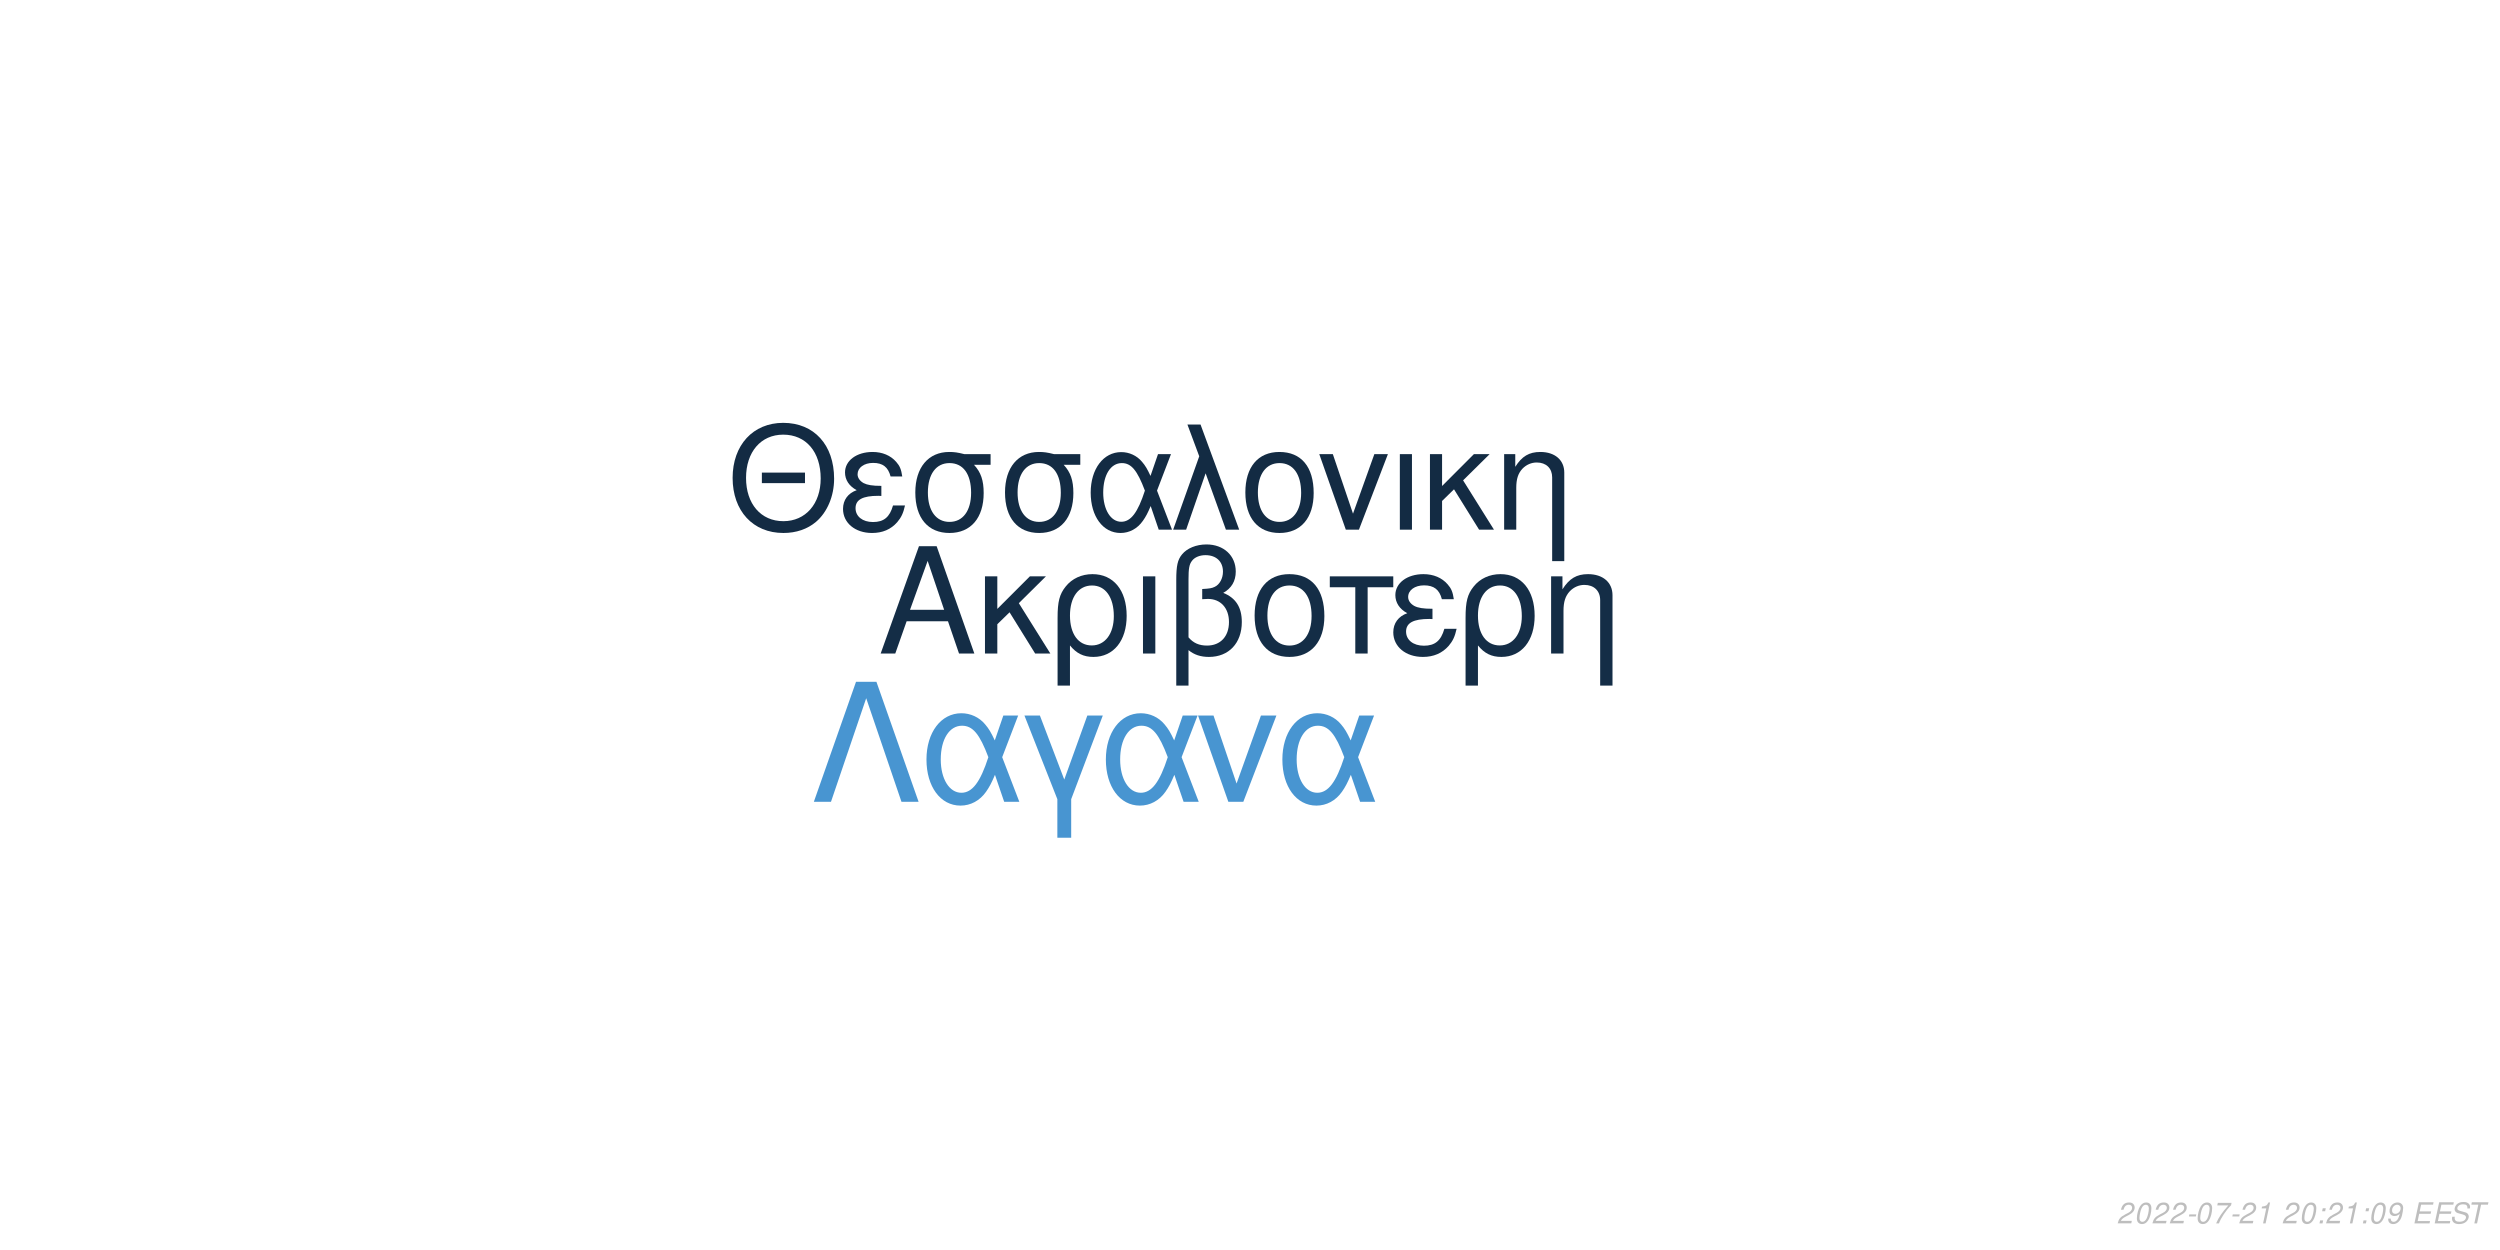
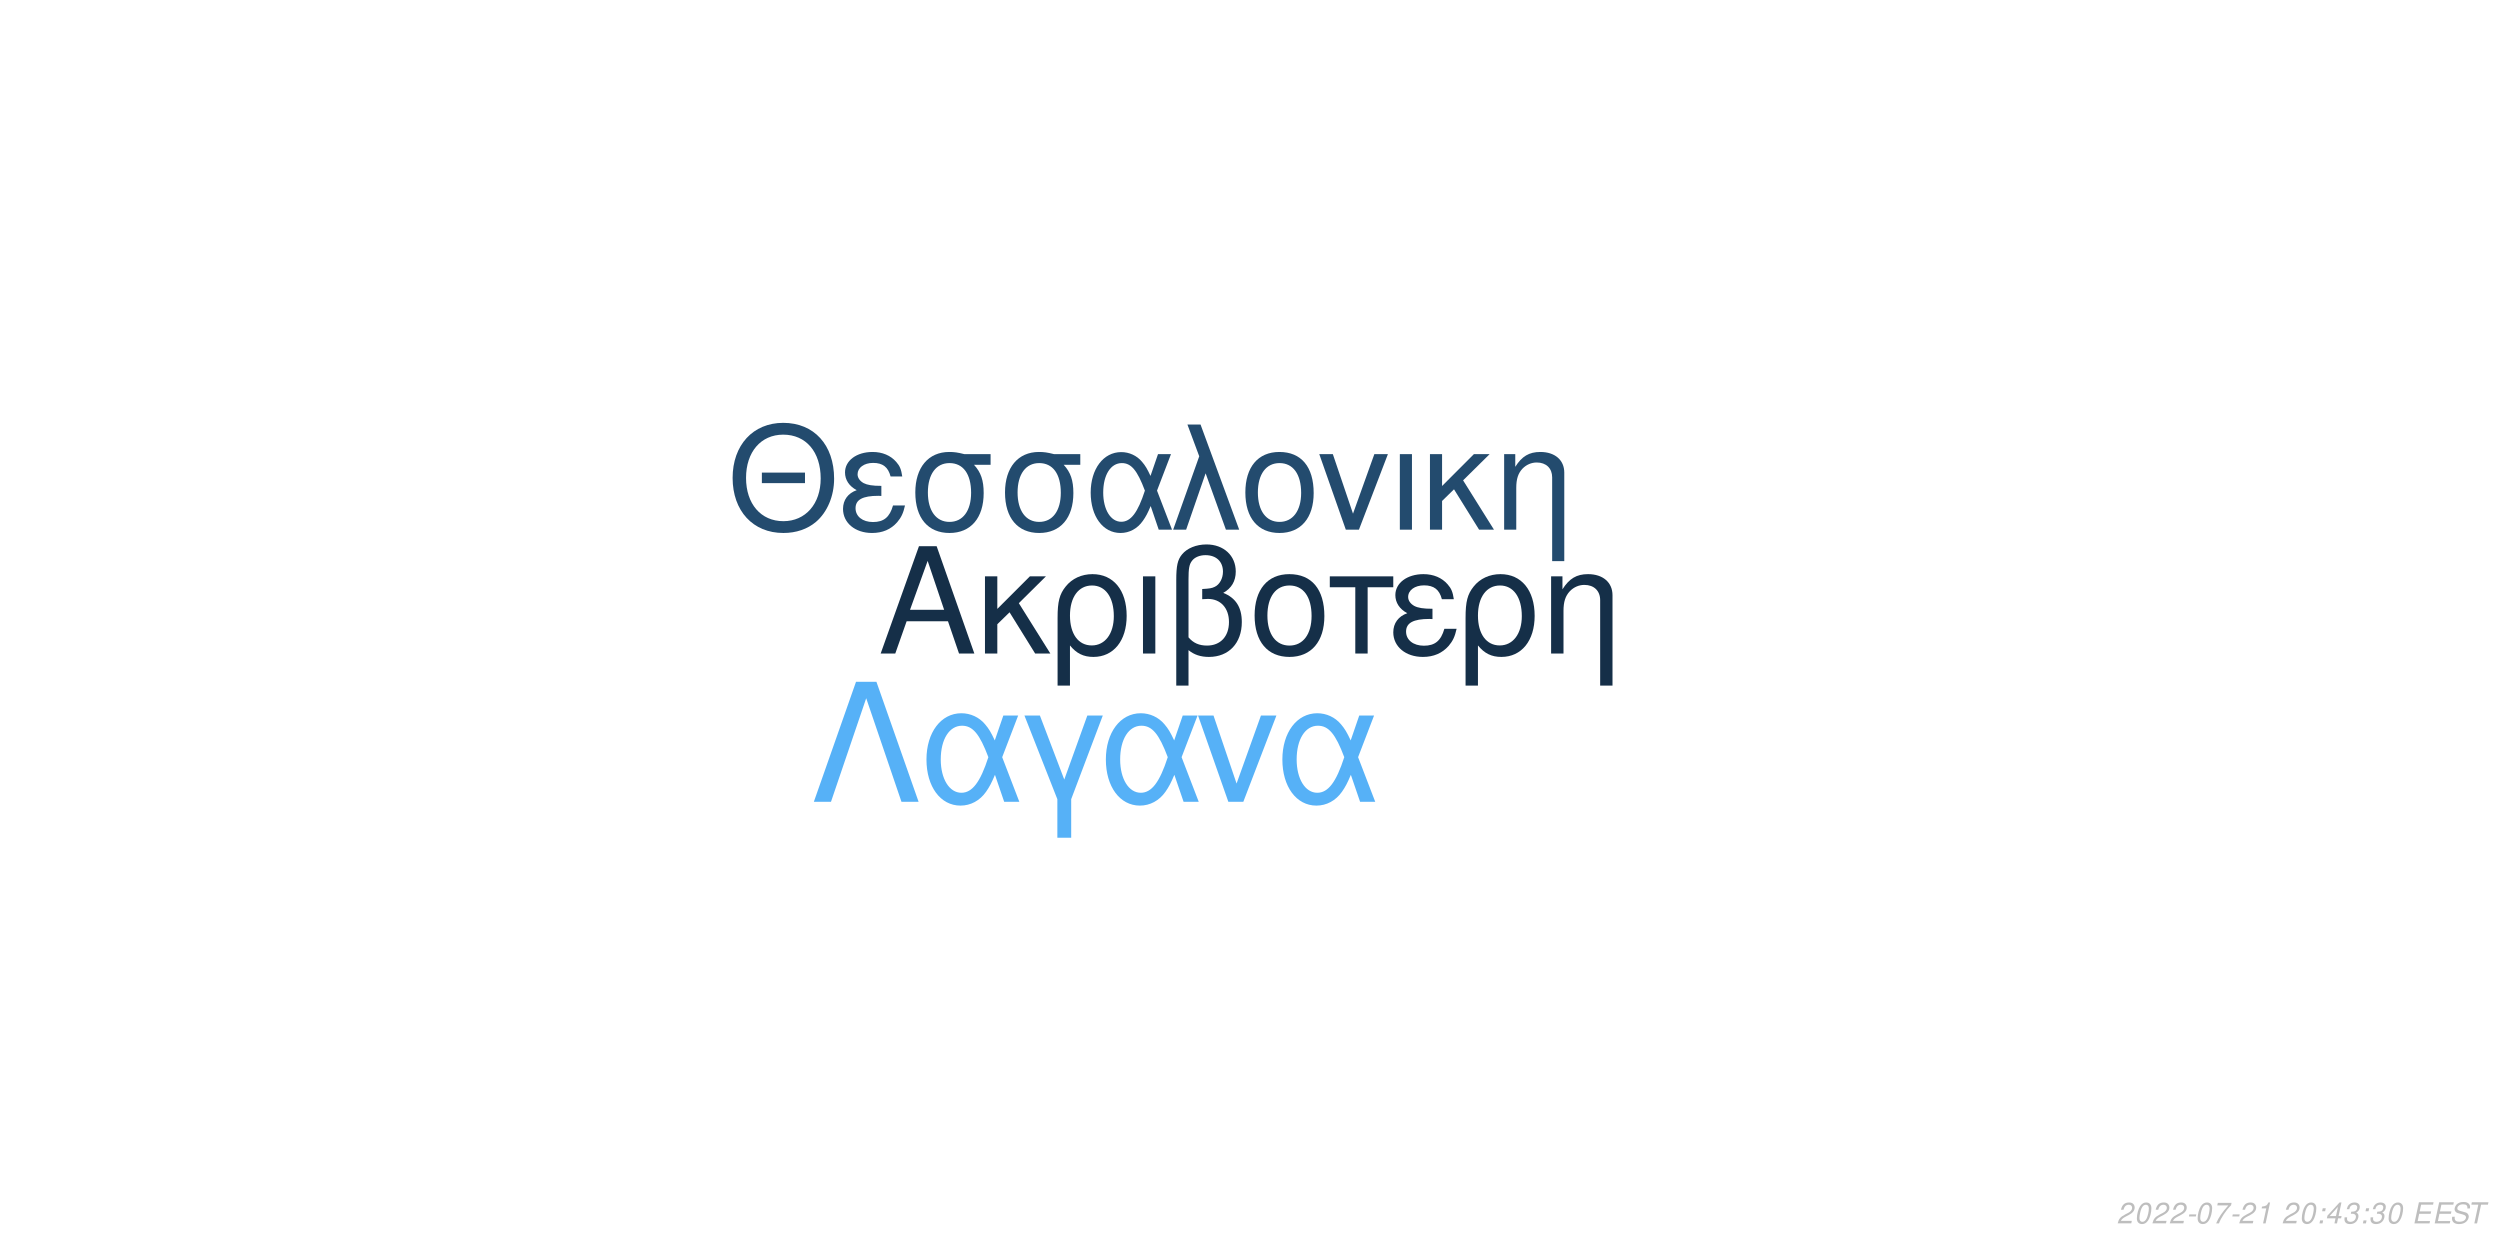
<svg xmlns="http://www.w3.org/2000/svg" xmlns:xlink="http://www.w3.org/1999/xlink" width="864pt" height="432pt" viewBox="0 0 864 432" version="1.1">
  <defs>
    <g>
      <symbol overflow="visible" id="glyph0-0">
        <path style="stroke:none;" d="" />
      </symbol>
      <symbol overflow="visible" id="glyph0-1">
        <path style="stroke:none;" d="M 24.125 -11.141 L 27.938 0 L 33.234 0 L 20.203 -37.094 L 14.094 -37.094 L 0.859 0 L 5.906 0 L 9.828 -11.141 Z M 22.797 -15.109 L 11 -15.109 L 17.094 -32.016 Z M 22.797 -15.109 " />
      </symbol>
      <symbol overflow="visible" id="glyph0-2">
        <path style="stroke:none;" d="M 7.172 -15.422 L 7.172 -26.672 L 2.906 -26.672 L 2.906 0 L 7.172 0 L 7.172 -10.125 L 11.406 -14.25 L 20.25 0 L 25.5 0 L 14.609 -17.406 L 23.969 -26.672 L 18.422 -26.672 Z M 7.172 -15.422 " />
      </symbol>
      <symbol overflow="visible" id="glyph0-3">
        <path style="stroke:none;" d="M 3 11.094 L 7.281 11.094 L 7.281 -2.797 C 9.516 -0.047 11.953 1.172 15.375 1.172 C 22.344 1.172 26.875 -4.422 26.875 -13.031 C 26.875 -21.891 22.297 -27.438 15.062 -27.438 C 11.297 -27.438 7.984 -25.906 5.797 -23.156 C 3.672 -20.516 3 -17.969 3 -12.359 Z M 14.906 -23.516 C 19.547 -23.516 22.438 -19.438 22.438 -12.922 C 22.438 -6.812 19.391 -2.797 14.812 -2.797 C 10.172 -2.797 7.281 -6.766 7.281 -13.125 C 7.281 -19.484 10.234 -23.516 14.906 -23.516 Z M 14.906 -23.516 " />
      </symbol>
      <symbol overflow="visible" id="glyph0-4">
        <path style="stroke:none;" d="M 3.516 0 L 7.781 0 L 7.781 -26.672 L 3.516 -26.672 Z M 3.516 0 " />
      </symbol>
      <symbol overflow="visible" id="glyph0-5">
        <path style="stroke:none;" d="M 4.016 11.094 L 8.25 11.094 L 8.25 -1.172 C 10.172 0.406 12.422 1.172 15.312 1.172 C 22.188 1.172 26.672 -3.609 26.672 -10.891 C 26.672 -15.984 24.578 -19.234 20.25 -20.969 C 23.109 -22.547 24.578 -25.031 24.578 -28.344 C 24.578 -33.844 20.406 -37.703 14.453 -37.703 C 10.938 -37.703 7.734 -36.391 6 -34.25 C 4.484 -32.422 4.016 -30.328 4.016 -25.391 Z M 8.25 -25.656 C 8.25 -29.359 8.5 -30.844 9.469 -32.062 C 10.375 -33.281 12.156 -34 14.094 -34 C 17.812 -34 20.156 -31.812 20.156 -28.297 C 20.156 -25.953 18.984 -23.812 17.297 -23.047 C 16.281 -22.547 15.469 -22.438 12.984 -22.297 L 12.984 -18.781 C 13.734 -18.828 14.344 -18.875 14.969 -18.875 C 19.344 -18.875 22.234 -15.719 22.234 -10.891 C 22.234 -5.906 19.281 -2.75 14.656 -2.75 C 11.953 -2.75 9.922 -3.609 8.25 -5.594 Z M 8.25 -25.656 " />
      </symbol>
      <symbol overflow="visible" id="glyph0-6">
        <path style="stroke:none;" d="M 14.094 -27.438 C 6.562 -27.438 2.094 -22.094 2.094 -13.125 C 2.094 -4.125 6.562 1.172 14.141 1.172 C 21.672 1.172 26.203 -4.172 26.203 -12.922 C 26.203 -22.188 21.828 -27.438 14.094 -27.438 Z M 14.141 -23.516 C 18.938 -23.516 21.781 -19.594 21.781 -12.984 C 21.781 -6.672 18.828 -2.75 14.141 -2.75 C 9.422 -2.75 6.516 -6.672 6.516 -13.125 C 6.516 -19.594 9.422 -23.516 14.141 -23.516 Z M 14.141 -23.516 " />
      </symbol>
      <symbol overflow="visible" id="glyph0-7">
        <path style="stroke:none;" d="M 7.891 0 L 12.156 0 L 12.156 -22.906 L 21.016 -22.906 L 21.016 -26.672 L -0.922 -26.672 L -0.922 -22.906 L 7.891 -22.906 Z M 7.891 0 " />
      </symbol>
      <symbol overflow="visible" id="glyph0-8">
        <path style="stroke:none;" d="M 14.562 -15.469 C 11.344 -15.469 9.562 -15.781 8.297 -16.438 C 6.922 -17.203 6.156 -18.328 6.156 -19.547 C 6.156 -21.891 8.453 -23.562 11.656 -23.562 C 15.062 -23.562 16.953 -22.094 17.812 -18.781 L 21.938 -18.781 C 21.578 -21.266 21.062 -22.5 19.797 -23.922 C 17.812 -26.203 14.906 -27.438 11.453 -27.438 C 5.797 -27.438 1.734 -24.375 1.734 -20.203 C 1.734 -17.609 3.156 -15.375 5.859 -13.938 C 2.797 -12.875 1.016 -10.484 1.016 -7.328 C 1.016 -2.391 5.297 1.172 11.25 1.172 C 14.969 1.172 17.906 -0.109 20.156 -2.641 C 21.578 -4.328 22.297 -5.797 22.906 -8.547 L 18.672 -8.547 C 17.5 -4.422 15.422 -2.703 11.609 -2.703 C 7.938 -2.703 5.438 -4.688 5.438 -7.578 C 5.438 -10.578 7.938 -11.953 13.484 -11.953 C 13.641 -11.953 14.094 -11.953 14.562 -11.906 Z M 14.562 -15.469 " />
      </symbol>
      <symbol overflow="visible" id="glyph0-9">
        <path style="stroke:none;" d="M 3.562 -26.672 L 3.562 0 L 7.844 0 L 7.844 -14.703 C 7.844 -17.906 8.5 -19.891 10.031 -21.531 C 11.406 -22.953 13.188 -23.719 15.062 -23.719 C 18.375 -23.719 20.516 -21.672 20.516 -18.469 L 20.516 11.094 L 24.781 11.094 L 24.781 -20.156 C 24.781 -24.578 21.469 -27.438 16.328 -27.438 C 12.359 -27.438 9.828 -25.906 7.484 -22.188 L 7.484 -26.672 Z M 3.562 -26.672 " />
      </symbol>
      <symbol overflow="visible" id="glyph1-0">
        <path style="stroke:none;" d="" />
      </symbol>
      <symbol overflow="visible" id="glyph1-1">
        <path style="stroke:none;" d="M 26.859 -19.734 L 11.953 -19.734 L 11.953 -16.094 L 26.859 -16.094 Z M 19.328 -36.922 C 8.922 -36.922 1.844 -29.25 1.844 -17.891 C 1.844 -6.484 8.875 1.141 19.391 1.141 C 23.812 1.141 27.703 -0.203 30.641 -2.688 C 34.578 -6.031 36.922 -11.656 36.922 -17.594 C 36.922 -29.297 30 -36.922 19.328 -36.922 Z M 19.328 -32.844 C 27.203 -32.844 32.281 -26.906 32.281 -17.688 C 32.281 -8.922 27.062 -2.938 19.391 -2.938 C 11.609 -2.938 6.484 -8.922 6.484 -17.891 C 6.484 -26.859 11.609 -32.844 19.328 -32.844 Z M 19.328 -32.844 " />
      </symbol>
      <symbol overflow="visible" id="glyph1-2">
        <path style="stroke:none;" d="M 14.25 -15.141 C 11.109 -15.141 9.375 -15.453 8.125 -16.094 C 6.781 -16.844 6.031 -17.938 6.031 -19.141 C 6.031 -21.422 8.266 -23.078 11.406 -23.078 C 14.75 -23.078 16.594 -21.625 17.438 -18.391 L 21.469 -18.391 C 21.125 -20.828 20.625 -22.031 19.391 -23.422 C 17.438 -25.656 14.594 -26.859 11.219 -26.859 C 5.688 -26.859 1.688 -23.875 1.688 -19.781 C 1.688 -17.234 3.094 -15.047 5.734 -13.656 C 2.734 -12.609 1 -10.266 1 -7.172 C 1 -2.344 5.188 1.141 11.016 1.141 C 14.656 1.141 17.547 -0.094 19.734 -2.594 C 21.125 -4.234 21.828 -5.688 22.422 -8.375 L 18.281 -8.375 C 17.141 -4.328 15.094 -2.641 11.359 -2.641 C 7.766 -2.641 5.328 -4.578 5.328 -7.422 C 5.328 -10.359 7.766 -11.703 13.203 -11.703 C 13.359 -11.703 13.797 -11.703 14.25 -11.656 Z M 14.25 -15.141 " />
      </symbol>
      <symbol overflow="visible" id="glyph1-3">
        <path style="stroke:none;" d="M 29 -26.109 L 19.938 -26.109 C 17.594 -26.703 16.438 -26.859 14.703 -26.859 C 7.469 -26.859 2.984 -21.469 2.984 -12.859 C 2.984 -4.031 7.375 1.141 14.797 1.141 C 22.172 1.141 26.609 -4.078 26.609 -12.656 C 26.609 -17.047 25.656 -19.828 23.266 -22.422 L 29 -22.422 Z M 14.797 -23.016 C 19.531 -23.016 22.266 -19.234 22.266 -12.75 C 22.266 -6.531 19.438 -2.688 14.797 -2.688 C 10.172 -2.688 7.328 -6.531 7.328 -12.859 C 7.328 -19.188 10.172 -23.016 14.797 -23.016 Z M 14.797 -23.016 " />
      </symbol>
      <symbol overflow="visible" id="glyph1-4">
        <path style="stroke:none;" d="M 29.344 -26.109 L 24.859 -26.109 L 22.266 -18.578 C 21.125 -21.031 20.484 -22.125 19.328 -23.469 C 17.547 -25.609 14.906 -26.812 12.156 -26.812 C 5.984 -26.812 1.594 -20.984 1.594 -12.812 C 1.594 -4.578 5.828 1.141 11.906 1.141 C 14.953 1.141 17.734 -0.344 19.625 -3.047 C 20.672 -4.531 21.281 -5.688 22.328 -8.172 L 25.109 0 L 29.703 0 L 24.516 -13.5 Z M 20.328 -13.5 C 17.891 -5.922 15.453 -2.734 12.156 -2.734 C 8.516 -2.734 5.922 -6.922 5.922 -12.812 C 5.922 -18.938 8.516 -23.016 12.359 -23.016 C 15.594 -23.016 17.688 -20.531 20.328 -13.5 Z M 20.328 -13.5 " />
      </symbol>
      <symbol overflow="visible" id="glyph1-5">
        <path style="stroke:none;" d="M 1.094 0 L 5.578 0 L 12.312 -19.484 L 19.328 0 L 23.922 0 L 10.562 -36.328 L 6.031 -36.328 L 10.109 -25.359 Z M 1.094 0 " />
      </symbol>
      <symbol overflow="visible" id="glyph1-6">
        <path style="stroke:none;" d="M 13.797 -26.859 C 6.422 -26.859 2.047 -21.625 2.047 -12.859 C 2.047 -4.031 6.422 1.141 13.859 1.141 C 21.234 1.141 25.656 -4.078 25.656 -12.656 C 25.656 -21.719 21.375 -26.859 13.797 -26.859 Z M 13.859 -23.016 C 18.531 -23.016 21.328 -19.188 21.328 -12.703 C 21.328 -6.531 18.438 -2.688 13.859 -2.688 C 9.219 -2.688 6.375 -6.531 6.375 -12.859 C 6.375 -19.188 9.219 -23.016 13.859 -23.016 Z M 13.859 -23.016 " />
      </symbol>
      <symbol overflow="visible" id="glyph1-7">
        <path style="stroke:none;" d="M 14.297 0 L 24.312 -26.109 L 19.625 -26.109 L 12.25 -5.531 L 5.281 -26.109 L 0.594 -26.109 L 9.766 0 Z M 14.297 0 " />
      </symbol>
      <symbol overflow="visible" id="glyph1-8">
        <path style="stroke:none;" d="M 3.438 0 L 7.625 0 L 7.625 -26.109 L 3.438 -26.109 Z M 3.438 0 " />
      </symbol>
      <symbol overflow="visible" id="glyph1-9">
        <path style="stroke:none;" d="M 7.031 -15.094 L 7.031 -26.109 L 2.844 -26.109 L 2.844 0 L 7.031 0 L 7.031 -9.922 L 11.156 -13.953 L 19.828 0 L 24.969 0 L 14.297 -17.047 L 23.469 -26.109 L 18.031 -26.109 Z M 7.031 -15.094 " />
      </symbol>
      <symbol overflow="visible" id="glyph1-10">
        <path style="stroke:none;" d="M 3.484 -26.109 L 3.484 0 L 7.672 0 L 7.672 -14.406 C 7.672 -17.547 8.328 -19.484 9.812 -21.078 C 11.156 -22.469 12.906 -23.219 14.75 -23.219 C 17.984 -23.219 20.078 -21.234 20.078 -18.094 L 20.078 10.859 L 24.266 10.859 L 24.266 -19.734 C 24.266 -24.062 21.031 -26.859 16 -26.859 C 12.109 -26.859 9.609 -25.359 7.328 -21.719 L 7.328 -26.109 Z M 3.484 -26.109 " />
      </symbol>
      <symbol overflow="visible" id="glyph2-0">
        <path style="stroke:none;" d="" />
      </symbol>
      <symbol overflow="visible" id="glyph2-1">
        <path style="stroke:none;" d="M 22.531 -41.484 L 15.484 -41.484 L 0.906 0 L 6.828 0 L 19 -35.797 L 31.188 0 L 37.109 0 Z M 22.531 -41.484 " />
      </symbol>
      <symbol overflow="visible" id="glyph2-2">
        <path style="stroke:none;" d="M 33.516 -29.812 L 28.391 -29.812 L 25.438 -21.219 C 24.125 -24.016 23.391 -25.266 22.078 -26.797 C 20.031 -29.25 17.016 -30.609 13.891 -30.609 C 6.828 -30.609 1.828 -23.953 1.828 -14.625 C 1.828 -5.234 6.656 1.312 13.594 1.312 C 17.078 1.312 20.266 -0.391 22.422 -3.469 C 23.609 -5.172 24.297 -6.484 25.5 -9.328 L 28.688 0 L 33.922 0 L 28 -15.422 Z M 23.219 -15.422 C 20.422 -6.766 17.641 -3.125 13.891 -3.125 C 9.734 -3.125 6.766 -7.906 6.766 -14.625 C 6.766 -21.625 9.734 -26.297 14.109 -26.297 C 17.812 -26.297 20.203 -23.453 23.219 -15.422 Z M 23.219 -15.422 " />
      </symbol>
      <symbol overflow="visible" id="glyph2-3">
        <path style="stroke:none;" d="M 12.062 12.406 L 16.844 12.406 L 16.844 -0.906 L 27.766 -29.812 L 22.422 -29.812 L 14.453 -7.688 L 6.031 -29.812 L 0.688 -29.812 L 12.062 -0.906 Z M 12.062 12.406 " />
      </symbol>
      <symbol overflow="visible" id="glyph2-4">
        <path style="stroke:none;" d="M 16.328 0 L 27.766 -29.812 L 22.422 -29.812 L 14 -6.312 L 6.031 -29.812 L 0.688 -29.812 L 11.156 0 Z M 16.328 0 " />
      </symbol>
      <symbol overflow="visible" id="glyph3-0">
        <path style="stroke:none;" d="" />
      </symbol>
      <symbol overflow="visible" id="glyph3-1">
        <path style="stroke:none;" d="M 5.234 -0.875 L 1.469 -0.875 C 1.641 -1.375 2.203 -1.891 3.109 -2.344 L 4.234 -2.938 C 5.562 -3.625 6.219 -4.469 6.219 -5.484 C 6.219 -5.938 6.062 -6.359 5.797 -6.656 C 5.469 -7.047 4.984 -7.234 4.312 -7.234 C 2.766 -7.234 1.891 -6.453 1.484 -4.734 L 2.375 -4.734 C 2.484 -5.188 2.609 -5.484 2.797 -5.75 C 3.094 -6.203 3.609 -6.453 4.188 -6.453 C 4.891 -6.453 5.344 -6.031 5.344 -5.375 C 5.344 -4.703 4.859 -4.094 4.016 -3.656 L 2.984 -3.125 C 1.234 -2.188 0.797 -1.656 0.344 -0.016 L 5.047 -0.016 Z M 5.234 -0.875 " />
      </symbol>
      <symbol overflow="visible" id="glyph3-2">
        <path style="stroke:none;" d="M 4.203 -7.234 C 3.375 -7.234 2.688 -6.812 2.125 -5.984 C 1.484 -5.047 0.984 -3.188 0.984 -1.734 C 0.984 -1.109 1.172 -0.562 1.484 -0.266 C 1.797 0.047 2.281 0.234 2.766 0.234 C 3.625 0.234 4.281 -0.156 4.859 -1.016 C 5.516 -1.953 6 -3.797 6 -5.266 C 6 -6.5 5.328 -7.234 4.203 -7.234 Z M 4.094 -6.453 C 4.734 -6.453 5.125 -5.984 5.125 -5.156 C 5.125 -4.203 4.781 -2.625 4.406 -1.812 C 3.984 -0.938 3.516 -0.547 2.875 -0.547 C 2.25 -0.547 1.875 -1.031 1.875 -1.828 C 1.875 -2.797 2.203 -4.344 2.594 -5.203 C 2.984 -6.047 3.453 -6.453 4.094 -6.453 Z M 4.094 -6.453 " />
      </symbol>
      <symbol overflow="visible" id="glyph3-3">
        <path style="stroke:none;" d="M 3.516 -3.125 L 1.125 -3.125 L 0.969 -2.406 L 3.359 -2.406 Z M 3.516 -3.125 " />
      </symbol>
      <symbol overflow="visible" id="glyph3-4">
        <path style="stroke:none;" d="M 6.703 -7.094 L 1.953 -7.094 L 1.766 -6.219 L 5.594 -6.219 C 3.344 -3.688 2.266 -2.109 1.375 0 L 2.344 0 C 3.031 -1.906 4.828 -4.594 6.547 -6.281 Z M 6.703 -7.094 " />
      </symbol>
      <symbol overflow="visible" id="glyph3-5">
        <path style="stroke:none;" d="M 3.703 -5.188 L 2.594 0 L 3.469 0 L 5.016 -7.234 L 4.438 -7.234 C 3.906 -6.156 3.688 -6.016 2.234 -5.812 L 2.109 -5.188 Z M 3.703 -5.188 " />
      </symbol>
      <symbol overflow="visible" id="glyph3-6">
        <path style="stroke:none;" d="" />
      </symbol>
      <symbol overflow="visible" id="glyph3-7">
        <path style="stroke:none;" d="M 2.359 -1.031 L 1.312 -1.031 L 1.094 0 L 2.141 0 Z M 3.266 -5.234 L 2.219 -5.234 L 2 -4.203 L 3.047 -4.203 Z M 3.266 -5.234 " />
      </symbol>
      <symbol overflow="visible" id="glyph3-8">
-         <path style="stroke:none;" d="M 0.844 -1.656 C 0.844 -1.547 0.844 -1.438 0.844 -1.375 C 0.844 -0.406 1.531 0.234 2.578 0.234 C 3.203 0.234 3.766 0.016 4.297 -0.438 C 4.938 -1 5.312 -1.656 5.594 -2.719 C 5.844 -3.672 6.016 -4.766 6.016 -5.375 C 6.016 -5.844 5.844 -6.328 5.547 -6.656 C 5.203 -7.031 4.703 -7.234 4.062 -7.234 C 2.516 -7.234 1.297 -5.938 1.297 -4.266 C 1.297 -3.203 1.984 -2.547 3.047 -2.547 C 3.484 -2.547 3.953 -2.672 4.281 -2.891 C 4.406 -2.984 4.547 -3.078 4.828 -3.344 C 4.438 -1.484 3.703 -0.547 2.703 -0.547 C 2.109 -0.547 1.719 -0.938 1.719 -1.547 L 1.719 -1.656 Z M 3.953 -6.453 C 4.625 -6.453 5.141 -5.953 5.141 -5.281 C 5.141 -4.188 4.312 -3.312 3.297 -3.312 C 2.594 -3.312 2.172 -3.734 2.172 -4.453 C 2.172 -5.562 2.984 -6.453 3.953 -6.453 Z M 3.953 -6.453 " />
+         <path style="stroke:none;" d="M 3.625 -1.75 L 3.266 0 L 4.141 0 L 4.516 -1.75 L 5.562 -1.75 L 5.734 -2.531 L 4.688 -2.531 L 5.688 -7.234 L 5.016 -7.234 L 0.844 -2.672 L 0.641 -1.75 Z M 3.797 -2.531 L 1.594 -2.531 L 4.469 -5.703 Z M 3.797 -2.531 " />
      </symbol>
      <symbol overflow="visible" id="glyph3-9">
+         <path style="stroke:none;" d="M 2.922 -3.312 C 3.125 -3.344 3.234 -3.344 3.375 -3.344 C 4.203 -3.344 4.688 -3 4.688 -2.406 C 4.688 -1.312 3.906 -0.547 2.781 -0.547 C 2.047 -0.547 1.594 -0.938 1.594 -1.562 C 1.594 -1.719 1.609 -1.844 1.656 -2.094 L 0.766 -2.094 C 0.734 -1.797 0.719 -1.641 0.719 -1.469 C 0.719 -0.375 1.406 0.234 2.641 0.234 C 3.547 0.234 4.297 -0.078 4.812 -0.656 C 5.266 -1.156 5.562 -1.875 5.562 -2.547 C 5.562 -3.125 5.344 -3.453 4.797 -3.734 C 5.641 -4.234 6.016 -4.844 6.016 -5.734 C 6.016 -6.656 5.312 -7.234 4.203 -7.234 C 3.375 -7.234 2.672 -6.938 2.188 -6.375 C 1.891 -6.031 1.703 -5.641 1.516 -4.906 L 2.391 -4.906 C 2.5 -5.359 2.594 -5.594 2.734 -5.812 C 3.047 -6.234 3.516 -6.453 4.078 -6.453 C 4.734 -6.453 5.141 -6.125 5.141 -5.578 C 5.141 -5.188 5.016 -4.797 4.797 -4.547 C 4.516 -4.234 4 -4.062 3.266 -4.062 L 3.078 -4.062 Z M 2.922 -3.312 " />
+       </symbol>
+       <symbol overflow="visible" id="glyph3-10">
        <path style="stroke:none;" d="M 2.547 -3.312 L 6.5 -3.312 L 6.688 -4.141 L 2.719 -4.141 L 3.219 -6.469 L 7.344 -6.469 L 7.516 -7.297 L 2.453 -7.297 L 0.906 0 L 6.125 0 L 6.297 -0.812 L 2.016 -0.812 Z M 2.547 -3.312 " />
      </symbol>
-       <symbol overflow="visible" id="glyph3-10">
+       <symbol overflow="visible" id="glyph3-11">
        <path style="stroke:none;" d="M 7.062 -5.156 C 7.125 -5.438 7.141 -5.562 7.141 -5.703 C 7.141 -6.156 6.938 -6.594 6.594 -6.891 C 6.188 -7.25 5.656 -7.406 4.875 -7.406 C 3.844 -7.406 3.047 -7.125 2.5 -6.562 C 2.094 -6.141 1.781 -5.438 1.781 -4.922 C 1.781 -4.297 2.219 -3.766 2.891 -3.562 L 4.594 -3.094 C 5.406 -2.859 5.734 -2.578 5.734 -2.094 C 5.734 -1.781 5.547 -1.406 5.266 -1.141 C 4.844 -0.766 4.266 -0.578 3.453 -0.578 C 2.328 -0.578 1.812 -0.984 1.812 -1.906 C 1.812 -2.047 1.812 -2.125 1.844 -2.312 L 0.984 -2.312 C 0.906 -2.062 0.891 -1.906 0.891 -1.688 C 0.891 -0.484 1.797 0.234 3.297 0.234 C 4.359 0.234 5.234 -0.062 5.812 -0.609 C 6.344 -1.078 6.688 -1.797 6.688 -2.375 C 6.688 -2.641 6.609 -2.906 6.453 -3.156 C 6.234 -3.5 5.938 -3.703 5.469 -3.828 L 3.75 -4.312 C 2.984 -4.547 2.734 -4.734 2.734 -5.188 C 2.734 -5.547 2.875 -5.844 3.188 -6.109 C 3.547 -6.438 4.031 -6.594 4.703 -6.594 C 5.266 -6.594 5.688 -6.484 5.906 -6.297 C 6.094 -6.125 6.219 -5.797 6.219 -5.516 C 6.219 -5.422 6.203 -5.344 6.188 -5.156 Z M 7.062 -5.156 " />
      </symbol>
-       <symbol overflow="visible" id="glyph3-11">
+       <symbol overflow="visible" id="glyph3-12">
        <path style="stroke:none;" d="M 4.938 -6.469 L 7.312 -6.469 L 7.484 -7.297 L 1.75 -7.297 L 1.578 -6.469 L 3.984 -6.469 L 2.609 0 L 3.547 0 Z M 4.938 -6.469 " />
      </symbol>
    </g>
  </defs>
  <g id="surface1">
    <rect x="0" y="0" width="864" height="432" style="fill:rgb(100%,100%,100%);fill-opacity:1;stroke:none;" />
-     <g style="fill:rgb(7.843%,17.647%,27.451%);fill-opacity:1;">
+     <g style="fill:rgb(8.235%,18.431%,28.235%);fill-opacity:1;">
      <use xlink:href="#glyph0-1" x="303.5" y="225.861" />
      <use xlink:href="#glyph0-2" x="337.5" y="225.861" />
      <use xlink:href="#glyph0-3" x="362.5" y="225.861" />
      <use xlink:href="#glyph0-4" x="391.5" y="225.861" />
      <use xlink:href="#glyph0-5" x="402.5" y="225.861" />
      <use xlink:href="#glyph0-6" x="431.5" y="225.861" />
      <use xlink:href="#glyph0-7" x="460.5" y="225.861" />
      <use xlink:href="#glyph0-8" x="480.5" y="225.861" />
      <use xlink:href="#glyph0-3" x="503.5" y="225.861" />
      <use xlink:href="#glyph0-9" x="532.5" y="225.861" />
    </g>
-     <g style="fill:rgb(7.451%,16.863%,26.275%);fill-opacity:1;">
+     <g style="fill:rgb(13.725%,29.412%,43.137%);fill-opacity:1;">
      <use xlink:href="#glyph1-1" x="251.348" y="183.058" />
      <use xlink:href="#glyph1-2" x="290.348" y="183.058" />
      <use xlink:href="#glyph1-3" x="313.348" y="183.058" />
      <use xlink:href="#glyph1-3" x="344.348" y="183.058" />
      <use xlink:href="#glyph1-4" x="375.348" y="183.058" />
      <use xlink:href="#glyph1-5" x="404.348" y="183.058" />
      <use xlink:href="#glyph1-6" x="428.348" y="183.058" />
      <use xlink:href="#glyph1-7" x="455.348" y="183.058" />
      <use xlink:href="#glyph1-8" x="480.348" y="183.058" />
      <use xlink:href="#glyph1-9" x="491.348" y="183.058" />
      <use xlink:href="#glyph1-10" x="516.348" y="183.058" />
    </g>
-     <g style="fill:rgb(28.235%,58.431%,81.961%);fill-opacity:1;">
+     <g style="fill:rgb(33.725%,69.412%,96.863%);fill-opacity:1;">
      <use xlink:href="#glyph2-1" x="280.359" y="277.105" />
      <use xlink:href="#glyph2-2" x="318.359" y="277.105" />
      <use xlink:href="#glyph2-3" x="353.359" y="277.105" />
      <use xlink:href="#glyph2-2" x="380.359" y="277.105" />
      <use xlink:href="#glyph2-4" x="413.359" y="277.105" />
      <use xlink:href="#glyph2-2" x="441.359" y="277.105" />
    </g>
    <g style="fill:rgb(74.51%,74.51%,74.51%);fill-opacity:1;">
      <use xlink:href="#glyph3-1" x="731.52" y="422.81" />
      <use xlink:href="#glyph3-2" x="737.52" y="422.81" />
      <use xlink:href="#glyph3-1" x="743.52" y="422.81" />
      <use xlink:href="#glyph3-1" x="749.52" y="422.81" />
      <use xlink:href="#glyph3-3" x="755.52" y="422.81" />
      <use xlink:href="#glyph3-2" x="758.52" y="422.81" />
      <use xlink:href="#glyph3-4" x="764.52" y="422.81" />
      <use xlink:href="#glyph3-3" x="770.52" y="422.81" />
      <use xlink:href="#glyph3-1" x="773.52" y="422.81" />
      <use xlink:href="#glyph3-5" x="779.52" y="422.81" />
      <use xlink:href="#glyph3-6" x="785.52" y="422.81" />
      <use xlink:href="#glyph3-1" x="788.52" y="422.81" />
      <use xlink:href="#glyph3-2" x="794.52" y="422.81" />
      <use xlink:href="#glyph3-7" x="800.52" y="422.81" />
-       <use xlink:href="#glyph3-1" x="803.52" y="422.81" />
-       <use xlink:href="#glyph3-5" x="809.52" y="422.81" />
+       <use xlink:href="#glyph3-8" x="803.52" y="422.81" />
+       <use xlink:href="#glyph3-9" x="809.52" y="422.81" />
      <use xlink:href="#glyph3-7" x="815.52" y="422.81" />
-       <use xlink:href="#glyph3-2" x="818.52" y="422.81" />
-       <use xlink:href="#glyph3-8" x="824.52" y="422.81" />
+       <use xlink:href="#glyph3-9" x="818.52" y="422.81" />
+       <use xlink:href="#glyph3-2" x="824.52" y="422.81" />
      <use xlink:href="#glyph3-6" x="830.52" y="422.81" />
-       <use xlink:href="#glyph3-9" x="833.52" y="422.81" />
-       <use xlink:href="#glyph3-9" x="840.52" y="422.81" />
-       <use xlink:href="#glyph3-10" x="846.52" y="422.81" />
-       <use xlink:href="#glyph3-11" x="852.52" y="422.81" />
+       <use xlink:href="#glyph3-10" x="833.52" y="422.81" />
+       <use xlink:href="#glyph3-10" x="840.52" y="422.81" />
+       <use xlink:href="#glyph3-11" x="846.52" y="422.81" />
+       <use xlink:href="#glyph3-12" x="852.52" y="422.81" />
    </g>
  </g>
</svg>
